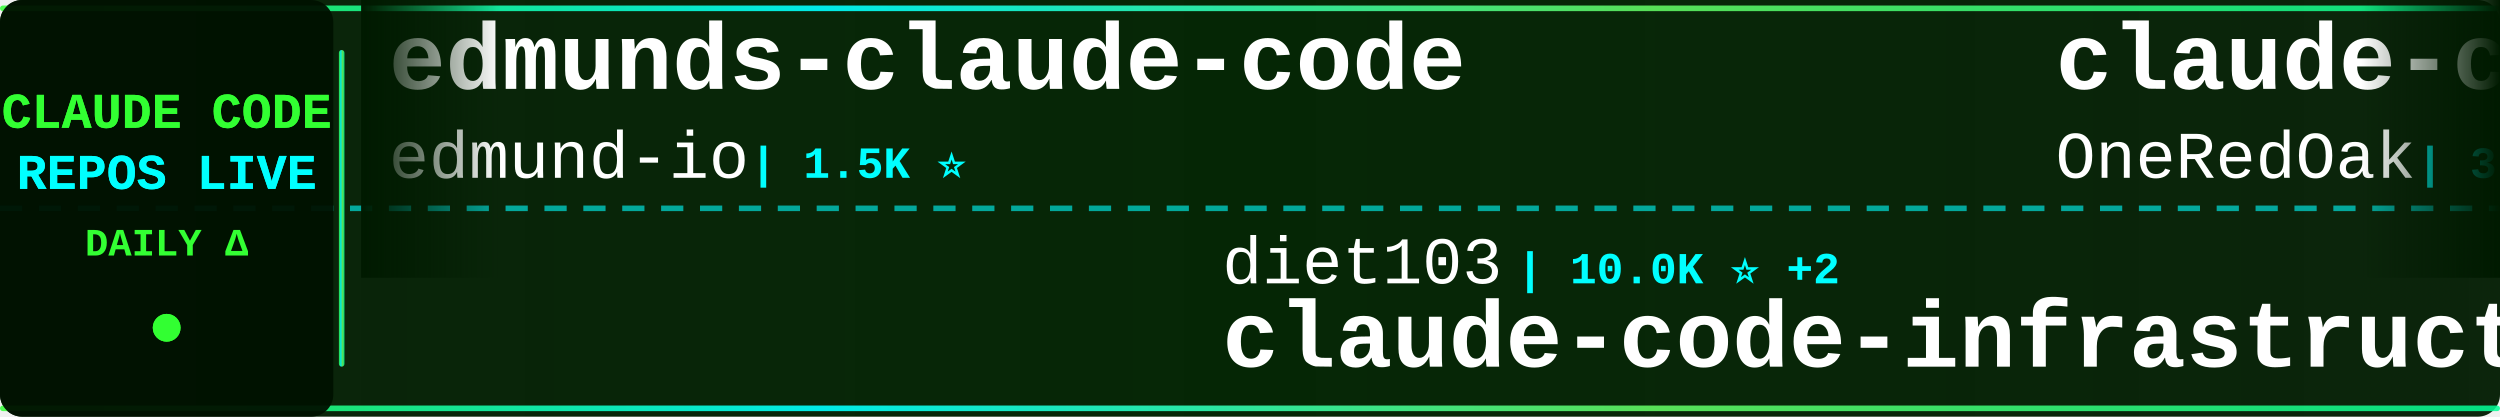
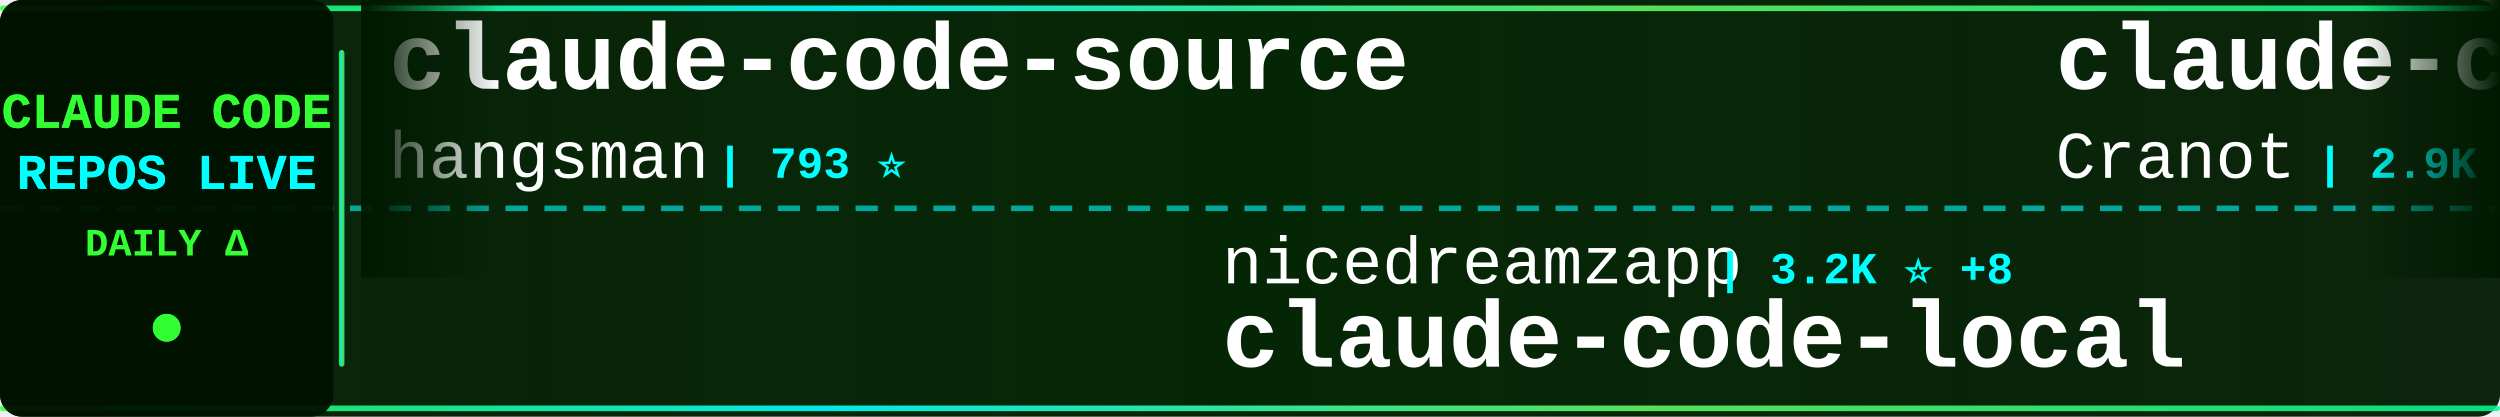
<svg xmlns="http://www.w3.org/2000/svg" width="900" height="150">
  <defs>
    <linearGradient id="tickerBg" x1="0%" y1="0%" x2="100%" y2="0%">
      <stop offset="0%" style="stop-color:#001a00;stop-opacity:0.95" />
      <stop offset="50%" style="stop-color:#002200;stop-opacity:0.98" />
      <stop offset="100%" style="stop-color:#001a00;stop-opacity:0.95" />
    </linearGradient>
    <linearGradient id="borderGrad" x1="0%" y1="0%" x2="100%" y2="0%">
      <stop offset="0%" style="stop-color:#33ff33;stop-opacity:0.85">
        <animate attributeName="stop-opacity" values="0.85;1;0.85" dur="2s" repeatCount="indefinite" />
      </stop>
      <stop offset="33%" style="stop-color:#00ffff;stop-opacity:0.9">
        <animate attributeName="stop-opacity" values="0.9;1;0.9" dur="2.2s" repeatCount="indefinite" />
      </stop>
      <stop offset="66%" style="stop-color:#66ff66;stop-opacity:0.85">
        <animate attributeName="stop-opacity" values="0.85;1;0.85" dur="1.8s" repeatCount="indefinite" />
      </stop>
      <stop offset="100%" style="stop-color:#00ff99;stop-opacity:0.85">
        <animate attributeName="stop-opacity" values="0.85;1;0.85" dur="2s" repeatCount="indefinite" />
      </stop>
    </linearGradient>
    <filter id="textGlow">
      <feGaussianBlur stdDeviation="0.1" result="coloredBlur" />
      <feMerge>
        <feMergeNode in="coloredBlur" />
        <feMergeNode in="SourceGraphic" />
      </feMerge>
    </filter>
    <filter id="metricGlow">
      <feGaussianBlur stdDeviation="0.2" result="coloredBlur" />
      <feMerge>
        <feMergeNode in="coloredBlur" />
        <feMergeNode in="SourceGraphic" />
      </feMerge>
    </filter>
    <linearGradient id="leftFade" x1="0%" y1="0%" x2="100%" y2="0%">
      <stop offset="0%" style="stop-color:#001a00;stop-opacity:1" />
      <stop offset="100%" style="stop-color:#001a00;stop-opacity:0" />
    </linearGradient>
    <linearGradient id="rightFade" x1="0%" y1="0%" x2="100%" y2="0%">
      <stop offset="0%" style="stop-color:#001a00;stop-opacity:0" />
      <stop offset="100%" style="stop-color:#001a00;stop-opacity:1" />
    </linearGradient>
  </defs>
  <rect width="900" height="150" fill="url(#tickerBg)" rx="8" />
  <rect x="0" y="2" width="900" height="2" fill="url(#borderGrad)" rx="1" />
  <rect x="0" y="146" width="900" height="2" fill="url(#borderGrad)" rx="1" />
  <line x1="0" y1="75" x2="900" y2="75" stroke="#00ffff" stroke-width="2" stroke-dasharray="8 6" opacity="0.6" />
  <rect x="0" y="0" width="120" height="150" fill="#001100" opacity="0.95" rx="8" />
  <text x="60" y="46" font-family="'Courier New', monospace" font-size="18" font-weight="bold" fill="#33ff33" text-anchor="middle" filter="url(#textGlow)">
    CLAUDE CODE
  </text>
  <text x="60" y="68" font-family="'Courier New', monospace" font-size="18" font-weight="bold" fill="#00ffff" text-anchor="middle" filter="url(#textGlow)">
    REPOS LIVE
  </text>
  <text x="60" y="92" font-family="'Courier New', monospace" font-size="14" font-weight="bold" fill="#33ff33" text-anchor="middle">
    DAILY Δ
  </text>
  <circle cx="60" cy="118" r="5" fill="#33ff33" filter="url(#metricGlow)">
    <animate attributeName="r" values="4;6;4" dur="1.5s" repeatCount="indefinite" />
    <animate attributeName="opacity" values="0.6;1;0.6" dur="1.5s" repeatCount="indefinite" />
  </circle>
  <rect x="122" y="18" width="2" height="114" fill="url(#borderGrad)" rx="1" />
  <clipPath id="tickerClip">
    <rect x="130" y="0" width="770" height="150" />
  </clipPath>
  <g clip-path="url(#tickerClip)">
    <g id="tickerItems">
      <animateTransform attributeName="transform" attributeType="XML" type="translate" from="0 0" to="-3000 0" dur="54s" repeatCount="indefinite" />
      <g transform="translate(0, 0)">
-         <text x="140" y="32" font-family="'Courier New', monospace" font-size="34" font-weight="bold" fill="#ffffff">edmunds-claude-code</text>
-         <text x="140" y="64" font-family="'Courier New', monospace" font-size="24" font-weight="normal" fill="#ffffff" opacity="1.0">edmund-io</text>
-         <text x="270" y="64" font-family="'Courier New', monospace" font-size="16" font-weight="bold" fill="#00ffff"> | 1.5K ⭐</text>
+         <text x="140" y="32" font-family="'Courier New', monospace" font-size="34" font-weight="bold" fill="#ffffff">claude-code-source</text>
+         <text x="140" y="64" font-family="'Courier New', monospace" font-size="24" font-weight="normal" fill="#ffffff" opacity="1.0">hangsman</text>
+         <text x="258" y="64" font-family="'Courier New', monospace" font-size="16" font-weight="bold" fill="#00ffff"> | 793 ⭐</text>
      </g>
      <g transform="translate(300, 0)">
-         <text x="140" y="102" font-family="'Courier New', monospace" font-size="24" font-weight="normal" fill="#ffffff" opacity="1.0">diet103</text>
-         <text x="246" y="102" font-family="'Courier New', monospace" font-size="16" font-weight="bold" fill="#00ffff"> | 10.0K ⭐ +2</text>
-         <text x="140" y="132" font-family="'Courier New', monospace" font-size="34" font-weight="bold" fill="#ffffff">claude-code-infrastructu...</text>
+         <text x="140" y="102" font-family="'Courier New', monospace" font-size="24" font-weight="normal" fill="#ffffff" opacity="1.0">nicedreamzapp</text>
+         <text x="318" y="102" font-family="'Courier New', monospace" font-size="16" font-weight="bold" fill="#00ffff"> | 3.2K ⭐ +8</text>
+         <text x="140" y="132" font-family="'Courier New', monospace" font-size="34" font-weight="bold" fill="#ffffff">claude-code-local</text>
      </g>
      <g transform="translate(600, 0)">
-         <text x="140" y="32" font-family="'Courier New', monospace" font-size="34" font-weight="bold" fill="#ffffff">claude-code-workflows</text>
-         <text x="140" y="64" font-family="'Courier New', monospace" font-size="24" font-weight="normal" fill="#ffffff" opacity="1.0">OneRedOak</text>
-         <text x="270" y="64" font-family="'Courier New', monospace" font-size="16" font-weight="bold" fill="#00ffff"> | 3.9K ⭐</text>
+         <text x="140" y="32" font-family="'Courier New', monospace" font-size="34" font-weight="bold" fill="#ffffff">claude-code-guide</text>
+         <text x="140" y="64" font-family="'Courier New', monospace" font-size="24" font-weight="normal" fill="#ffffff" opacity="1.0">Cranot</text>
+         <text x="234" y="64" font-family="'Courier New', monospace" font-size="16" font-weight="bold" fill="#00ffff"> | 2.9K ⭐</text>
      </g>
      <g transform="translate(900, 0)">
-         <text x="140" y="102" font-family="'Courier New', monospace" font-size="24" font-weight="normal" fill="#ffffff" opacity="1.0">anthropics</text>
-         <text x="282" y="102" font-family="'Courier New', monospace" font-size="16" font-weight="bold" fill="#00ffff"> | 943 ⭐</text>
-         <text x="140" y="132" font-family="'Courier New', monospace" font-size="34" font-weight="bold" fill="#ffffff">claude-code-base-action</text>
+         <text x="140" y="102" font-family="'Courier New', monospace" font-size="24" font-weight="normal" fill="#ffffff" opacity="1.0">edmund-io</text>
+         <text x="270" y="102" font-family="'Courier New', monospace" font-size="16" font-weight="bold" fill="#00ffff"> | 1.5K ⭐</text>
+         <text x="140" y="132" font-family="'Courier New', monospace" font-size="34" font-weight="bold" fill="#ffffff">edmunds-claude-code</text>
      </g>
      <g transform="translate(1200, 0)">
-         <text x="140" y="32" font-family="'Courier New', monospace" font-size="34" font-weight="bold" fill="#ffffff">claude-code-rust</text>
-         <text x="140" y="64" font-family="'Courier New', monospace" font-size="24" font-weight="normal" fill="#ffffff" opacity="1.0">lorryjovens-hub</text>
-         <text x="342" y="64" font-family="'Courier New', monospace" font-size="16" font-weight="bold" fill="#00ffff"> | 1.7K ⭐</text>
+         <text x="140" y="32" font-family="'Courier New', monospace" font-size="34" font-weight="bold" fill="#ffffff">claude-code-source</text>
+         <text x="140" y="64" font-family="'Courier New', monospace" font-size="24" font-weight="normal" fill="#ffffff" opacity="1.0">AprilNEA</text>
+         <text x="258" y="64" font-family="'Courier New', monospace" font-size="16" font-weight="bold" fill="#00ffff"> | 391 ⭐ -1</text>
      </g>
      <g transform="translate(1500, 0)">
-         <text x="140" y="102" font-family="'Courier New', monospace" font-size="24" font-weight="normal" fill="#ffffff" opacity="1.0">AICoderTudou</text>
-         <text x="306" y="102" font-family="'Courier New', monospace" font-size="16" font-weight="bold" fill="#00ffff"> | 497 ⭐</text>
-         <text x="140" y="132" font-family="'Courier New', monospace" font-size="34" font-weight="bold" fill="#ffffff">claude-code-tudou</text>
+         <text x="140" y="102" font-family="'Courier New', monospace" font-size="24" font-weight="normal" fill="#ffffff" opacity="1.0">anthropics</text>
+         <text x="282" y="102" font-family="'Courier New', monospace" font-size="16" font-weight="bold" fill="#00ffff"> | 5.9K ⭐</text>
+         <text x="140" y="132" font-family="'Courier New', monospace" font-size="34" font-weight="bold" fill="#ffffff">claude-code-security-rev...</text>
      </g>
      <g transform="translate(1800, 0)">
-         <text x="140" y="32" font-family="'Courier New', monospace" font-size="34" font-weight="bold" fill="#ffffff">claude-code-from-scratch</text>
-         <text x="140" y="64" font-family="'Courier New', monospace" font-size="24" font-weight="normal" fill="#ffffff" opacity="1.0">Windy3f3f3f3f</text>
-         <text x="318" y="64" font-family="'Courier New', monospace" font-size="16" font-weight="bold" fill="#00ffff"> | 2.6K ⭐ +1</text>
+         <text x="140" y="32" font-family="'Courier New', monospace" font-size="34" font-weight="bold" fill="#ffffff">claude-code-book</text>
+         <text x="140" y="64" font-family="'Courier New', monospace" font-size="24" font-weight="normal" fill="#ffffff" opacity="1.0">lintsinghua</text>
+         <text x="294" y="64" font-family="'Courier New', monospace" font-size="16" font-weight="bold" fill="#00ffff"> | 4.1K ⭐ +1</text>
      </g>
      <g transform="translate(2100, 0)">
-         <text x="140" y="102" font-family="'Courier New', monospace" font-size="24" font-weight="normal" fill="#ffffff" opacity="1.0">rohitg00</text>
-         <text x="258" y="102" font-family="'Courier New', monospace" font-size="16" font-weight="bold" fill="#00ffff"> | 2.5K ⭐</text>
-         <text x="140" y="132" font-family="'Courier New', monospace" font-size="34" font-weight="bold" fill="#ffffff">awesome-claude-code-tool...</text>
+         <text x="140" y="102" font-family="'Courier New', monospace" font-size="24" font-weight="normal" fill="#ffffff" opacity="1.0">oboard</text>
+         <text x="234" y="102" font-family="'Courier New', monospace" font-size="16" font-weight="bold" fill="#00ffff"> | 3.3K ⭐</text>
+         <text x="140" y="132" font-family="'Courier New', monospace" font-size="34" font-weight="bold" fill="#ffffff">claude-code-rev</text>
      </g>
      <g transform="translate(2400, 0)">
-         <text x="140" y="32" font-family="'Courier New', monospace" font-size="34" font-weight="bold" fill="#ffffff">Claude-code</text>
-         <text x="140" y="64" font-family="'Courier New', monospace" font-size="24" font-weight="normal" fill="#ffffff" opacity="1.0">zstmfhy</text>
-         <text x="246" y="64" font-family="'Courier New', monospace" font-size="16" font-weight="bold" fill="#00ffff"> | 190 ⭐</text>
+         <text x="140" y="32" font-family="'Courier New', monospace" font-size="34" font-weight="bold" fill="#ffffff">claude_codex_bridge</text>
+         <text x="140" y="64" font-family="'Courier New', monospace" font-size="24" font-weight="normal" fill="#ffffff" opacity="1.0">SeemSeam</text>
+         <text x="258" y="64" font-family="'Courier New', monospace" font-size="16" font-weight="bold" fill="#00ffff"> | 3.4K ⭐</text>
      </g>
      <g transform="translate(2700, 0)">
-         <text x="140" y="102" font-family="'Courier New', monospace" font-size="24" font-weight="normal" fill="#ffffff" opacity="1.0">OrcaWhisper</text>
-         <text x="294" y="102" font-family="'Courier New', monospace" font-size="16" font-weight="bold" fill="#00ffff"> | 89 ⭐</text>
+         <text x="140" y="102" font-family="'Courier New', monospace" font-size="24" font-weight="normal" fill="#ffffff" opacity="1.0">KPR111</text>
+         <text x="234" y="102" font-family="'Courier New', monospace" font-size="16" font-weight="bold" fill="#00ffff"> | 18 ⭐</text>
        <text x="140" y="132" font-family="'Courier New', monospace" font-size="34" font-weight="bold" fill="#ffffff">Claude-Code</text>
      </g>
      <g transform="translate(3000, 0)">
-         <text x="140" y="32" font-family="'Courier New', monospace" font-size="34" font-weight="bold" fill="#ffffff">edmunds-claude-code</text>
-         <text x="140" y="64" font-family="'Courier New', monospace" font-size="24" font-weight="normal" fill="#ffffff" opacity="1.0">edmund-io</text>
-         <text x="270" y="64" font-family="'Courier New', monospace" font-size="16" font-weight="bold" fill="#00ffff"> | 1.5K ⭐</text>
+         <text x="140" y="32" font-family="'Courier New', monospace" font-size="34" font-weight="bold" fill="#ffffff">claude-code-source</text>
+         <text x="140" y="64" font-family="'Courier New', monospace" font-size="24" font-weight="normal" fill="#ffffff" opacity="1.0">hangsman</text>
+         <text x="258" y="64" font-family="'Courier New', monospace" font-size="16" font-weight="bold" fill="#00ffff"> | 793 ⭐</text>
      </g>
      <g transform="translate(3300, 0)">
-         <text x="140" y="102" font-family="'Courier New', monospace" font-size="24" font-weight="normal" fill="#ffffff" opacity="1.0">diet103</text>
-         <text x="246" y="102" font-family="'Courier New', monospace" font-size="16" font-weight="bold" fill="#00ffff"> | 10.0K ⭐ +2</text>
-         <text x="140" y="132" font-family="'Courier New', monospace" font-size="34" font-weight="bold" fill="#ffffff">claude-code-infrastructu...</text>
+         <text x="140" y="102" font-family="'Courier New', monospace" font-size="24" font-weight="normal" fill="#ffffff" opacity="1.0">nicedreamzapp</text>
+         <text x="318" y="102" font-family="'Courier New', monospace" font-size="16" font-weight="bold" fill="#00ffff"> | 3.2K ⭐ +8</text>
+         <text x="140" y="132" font-family="'Courier New', monospace" font-size="34" font-weight="bold" fill="#ffffff">claude-code-local</text>
      </g>
      <g transform="translate(3600, 0)">
-         <text x="140" y="32" font-family="'Courier New', monospace" font-size="34" font-weight="bold" fill="#ffffff">claude-code-workflows</text>
-         <text x="140" y="64" font-family="'Courier New', monospace" font-size="24" font-weight="normal" fill="#ffffff" opacity="1.0">OneRedOak</text>
-         <text x="270" y="64" font-family="'Courier New', monospace" font-size="16" font-weight="bold" fill="#00ffff"> | 3.9K ⭐</text>
+         <text x="140" y="32" font-family="'Courier New', monospace" font-size="34" font-weight="bold" fill="#ffffff">claude-code-guide</text>
+         <text x="140" y="64" font-family="'Courier New', monospace" font-size="24" font-weight="normal" fill="#ffffff" opacity="1.0">Cranot</text>
+         <text x="234" y="64" font-family="'Courier New', monospace" font-size="16" font-weight="bold" fill="#00ffff"> | 2.9K ⭐</text>
      </g>
      <g transform="translate(3900, 0)">
-         <text x="140" y="102" font-family="'Courier New', monospace" font-size="24" font-weight="normal" fill="#ffffff" opacity="1.0">anthropics</text>
-         <text x="282" y="102" font-family="'Courier New', monospace" font-size="16" font-weight="bold" fill="#00ffff"> | 943 ⭐</text>
-         <text x="140" y="132" font-family="'Courier New', monospace" font-size="34" font-weight="bold" fill="#ffffff">claude-code-base-action</text>
+         <text x="140" y="102" font-family="'Courier New', monospace" font-size="24" font-weight="normal" fill="#ffffff" opacity="1.0">edmund-io</text>
+         <text x="270" y="102" font-family="'Courier New', monospace" font-size="16" font-weight="bold" fill="#00ffff"> | 1.5K ⭐</text>
+         <text x="140" y="132" font-family="'Courier New', monospace" font-size="34" font-weight="bold" fill="#ffffff">edmunds-claude-code</text>
      </g>
    </g>
  </g>
  <rect x="130" y="0" width="50" height="100" fill="url(#leftFade)" />
  <rect x="850" y="0" width="50" height="100" fill="url(#rightFade)" />
</svg>
